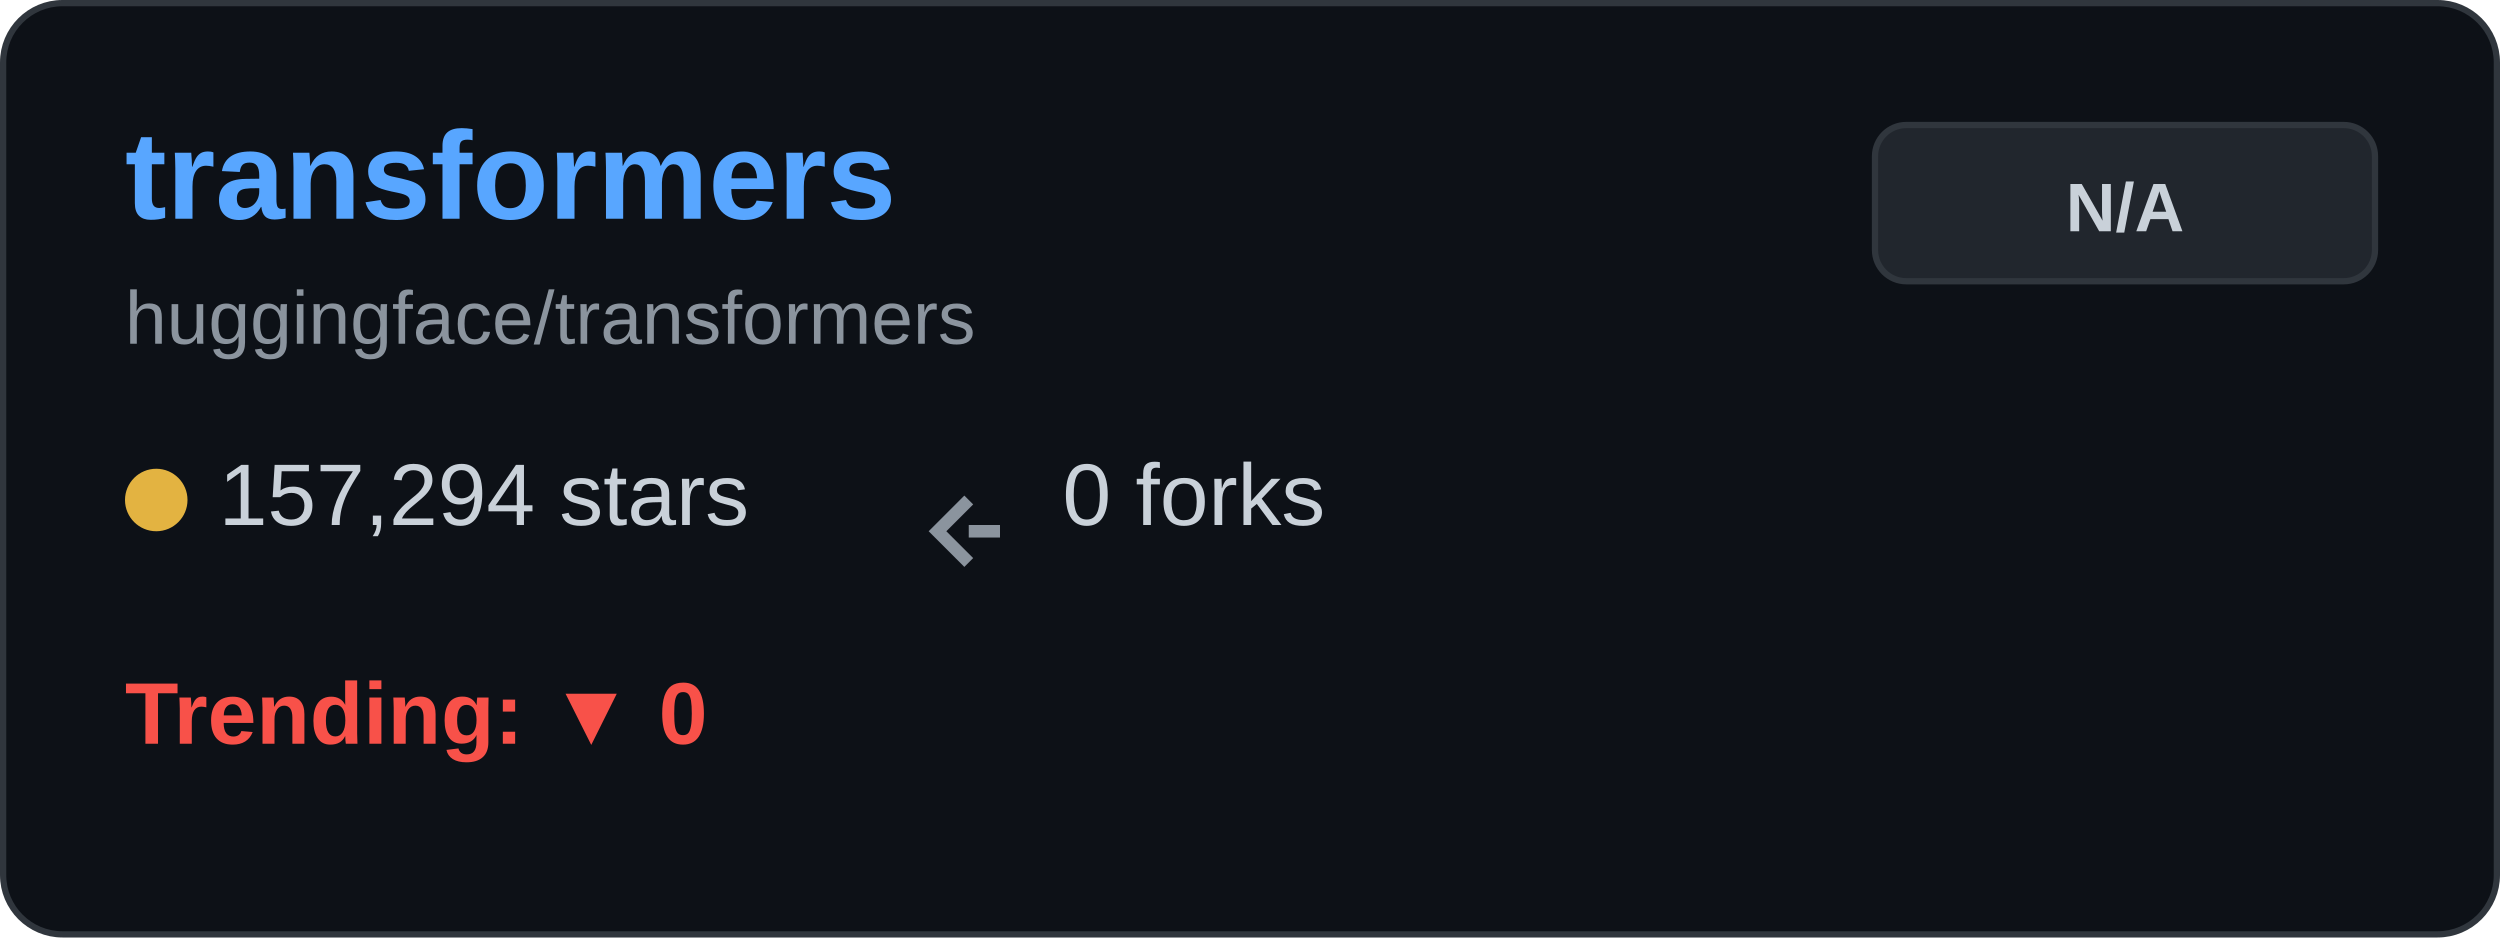
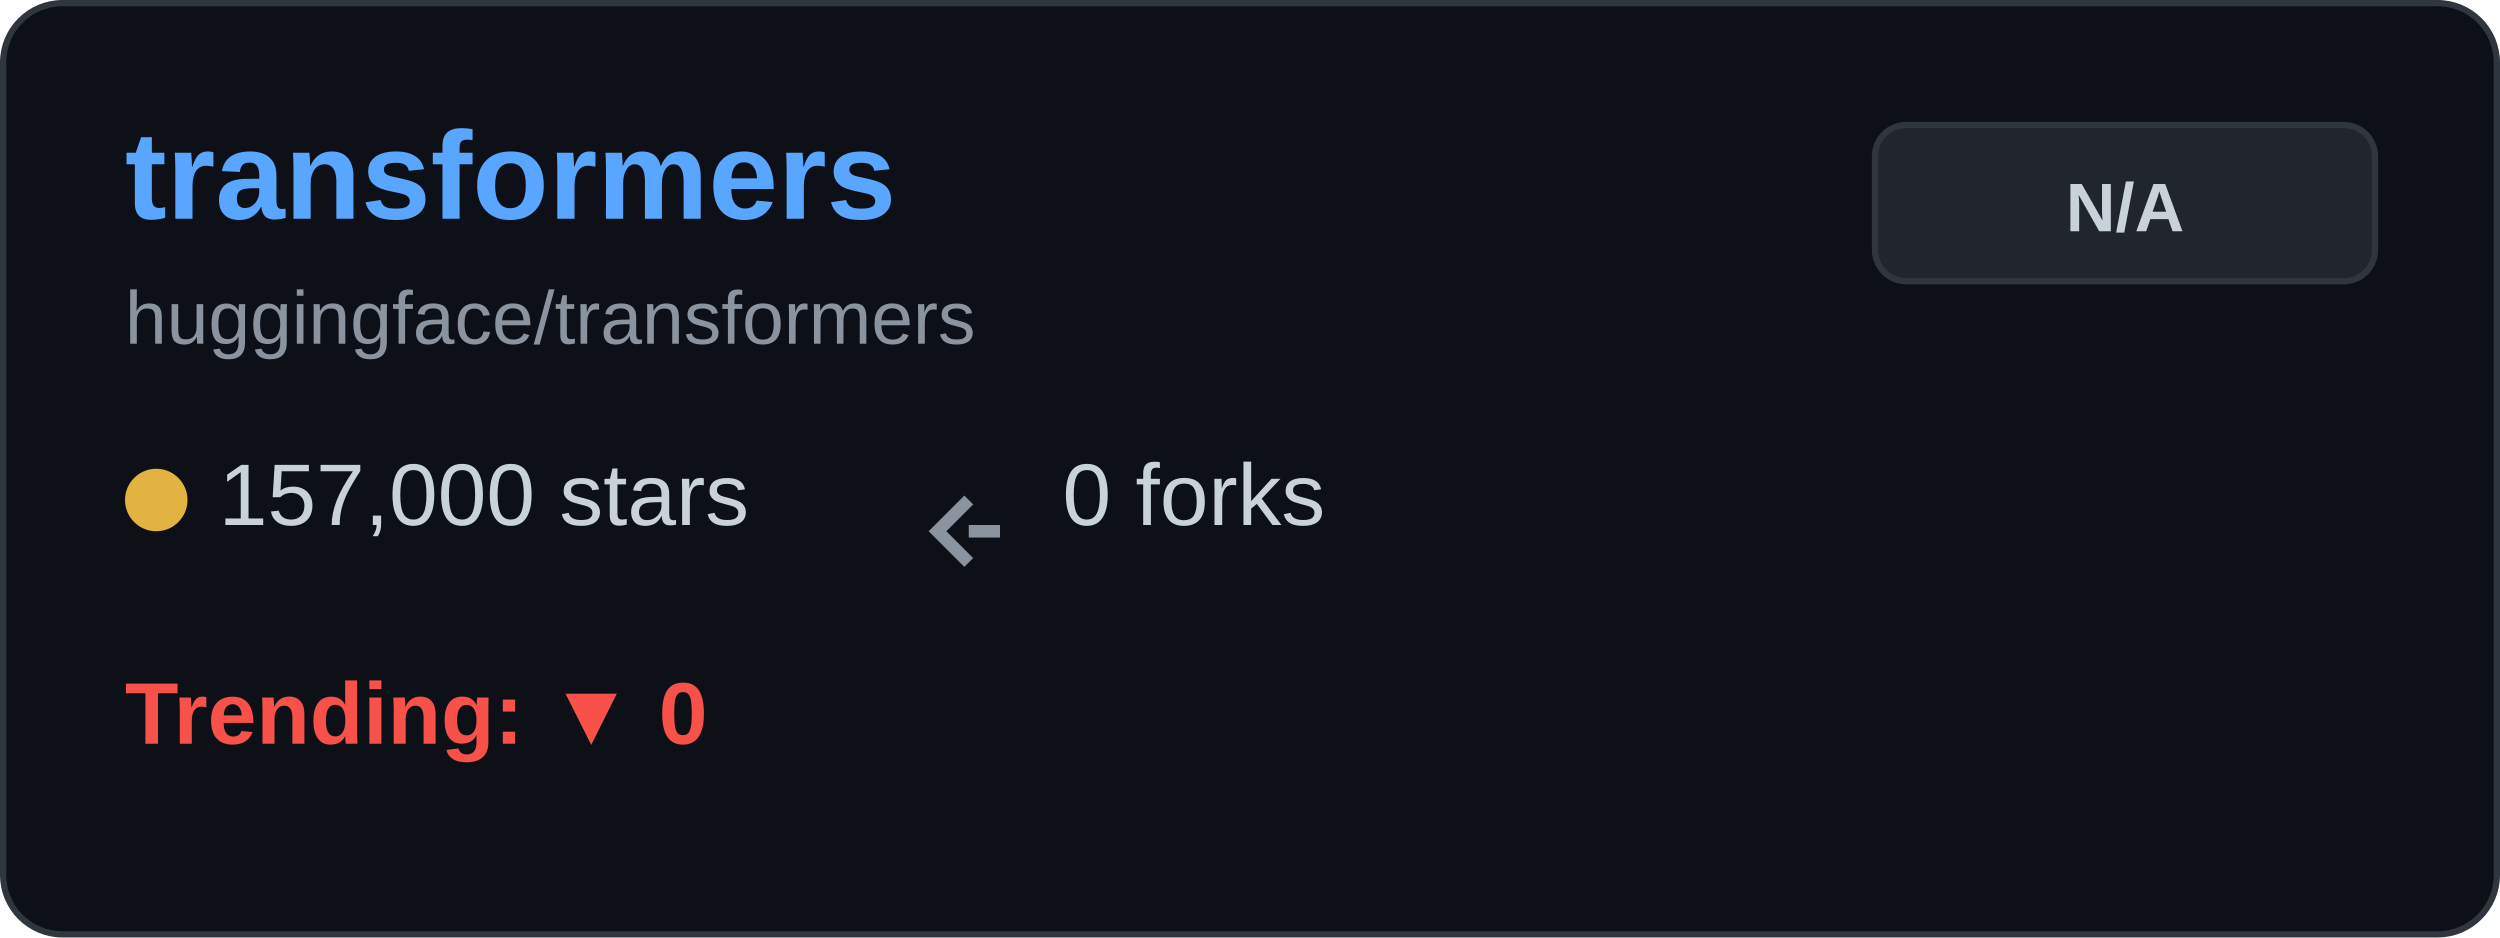
<svg xmlns="http://www.w3.org/2000/svg" width="400" height="150" viewBox="0 0 400 150" fill="none">
  <rect x="0.5" y="0.5" width="399" height="149" rx="9.5" fill="#0d1117" stroke="#30363d" />
  <text x="20" y="35" font-family="Arial, sans-serif" font-size="20" font-weight="bold" fill="#58a6ff">transformers</text>
  <text x="20" y="55" font-family="Arial, sans-serif" font-size="12" fill="#8b949e">huggingface/transformers</text>
  <g transform="translate(20, 80)">
    <circle cx="5" cy="0" r="5" fill="#e3b341" />
-     <text x="15" y="4" font-family="Arial, sans-serif" font-size="14" fill="#c9d1d9">157,294 stars</text>
+     <text x="15" y="4" font-family="Arial, sans-serif" font-size="14" fill="#c9d1d9">157,000 stars</text>
  </g>
  <g transform="translate(150, 80)">
    <path d="M5 0 L0 5 L5 10 M5 5 L10 5" stroke="#8b949e" stroke-width="2" fill="none" />
    <text x="20" y="4" font-family="Arial, sans-serif" font-size="14" fill="#c9d1d9">0 forks</text>
  </g>
  <g transform="translate(20, 115)">
    <text x="0" y="4" font-family="Arial, sans-serif" font-size="14" font-weight="bold" fill="#f85149">Trending: ▼ 0</text>
  </g>
  <rect x="300" y="20" width="80" height="25" rx="5" fill="#21262d" stroke="#30363d" />
  <text x="340" y="37" font-family="Arial, sans-serif" font-size="11" font-weight="bold" fill="#c9d1d9" text-anchor="middle">N/A</text>
</svg>
